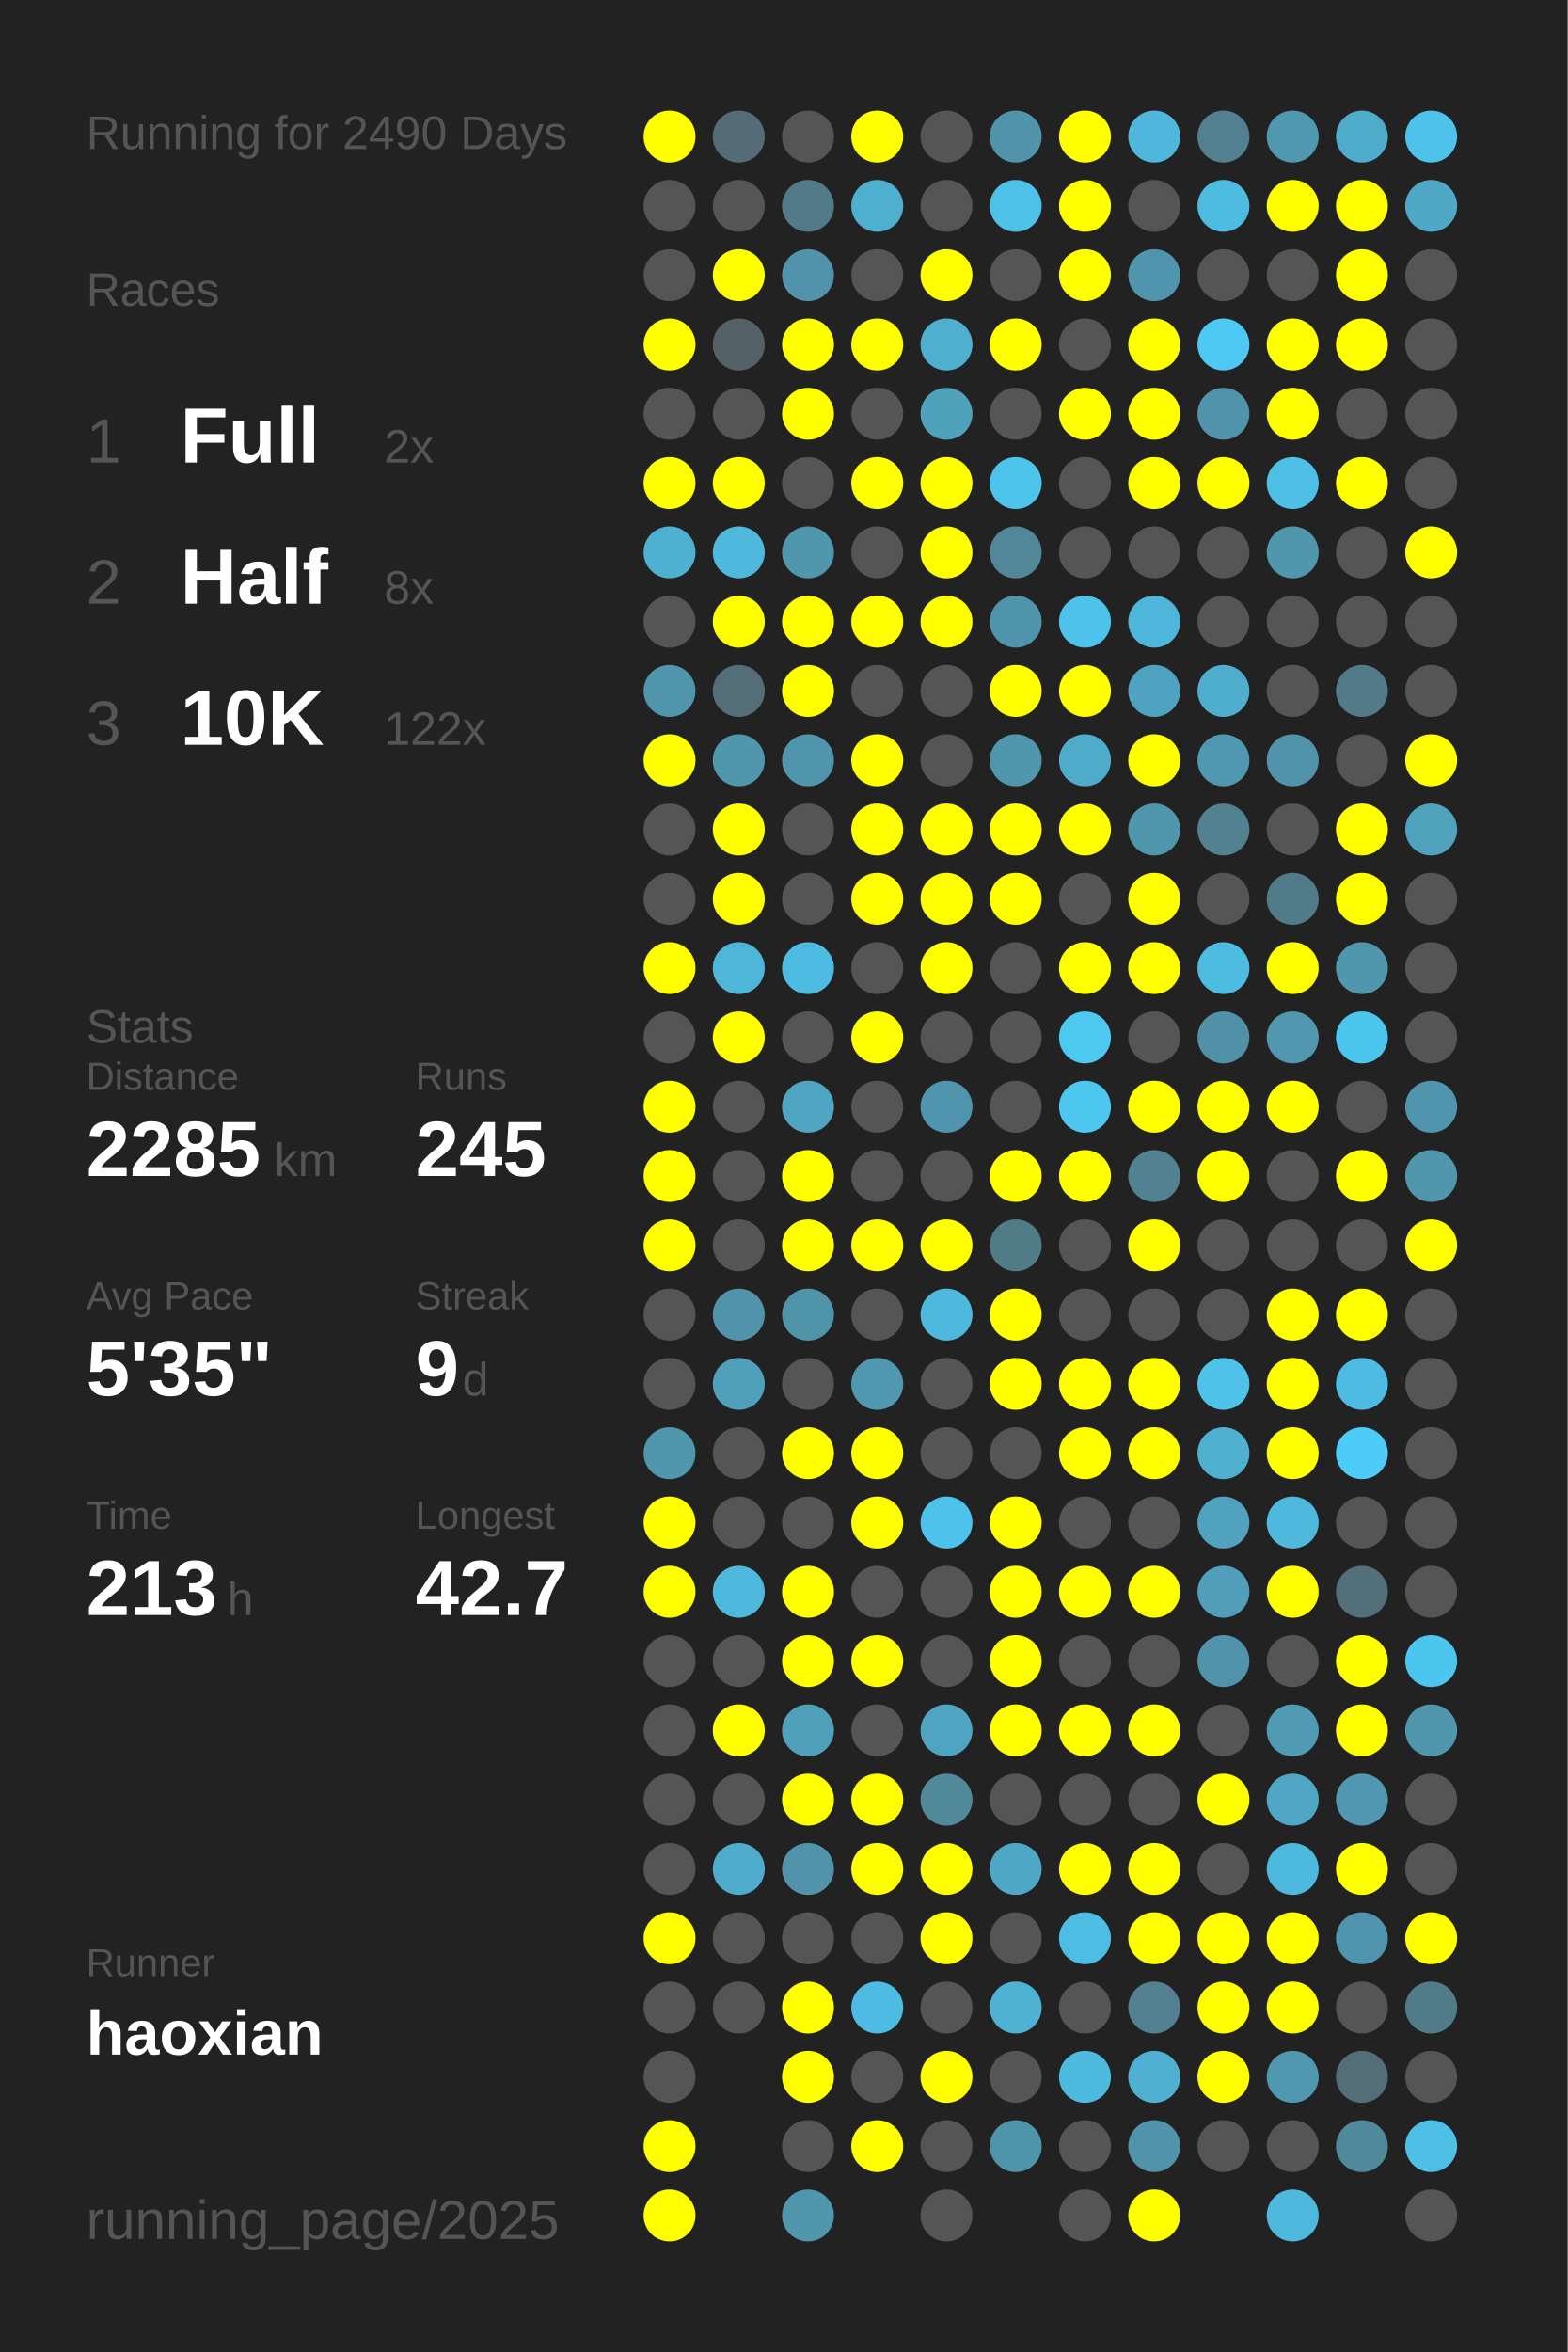
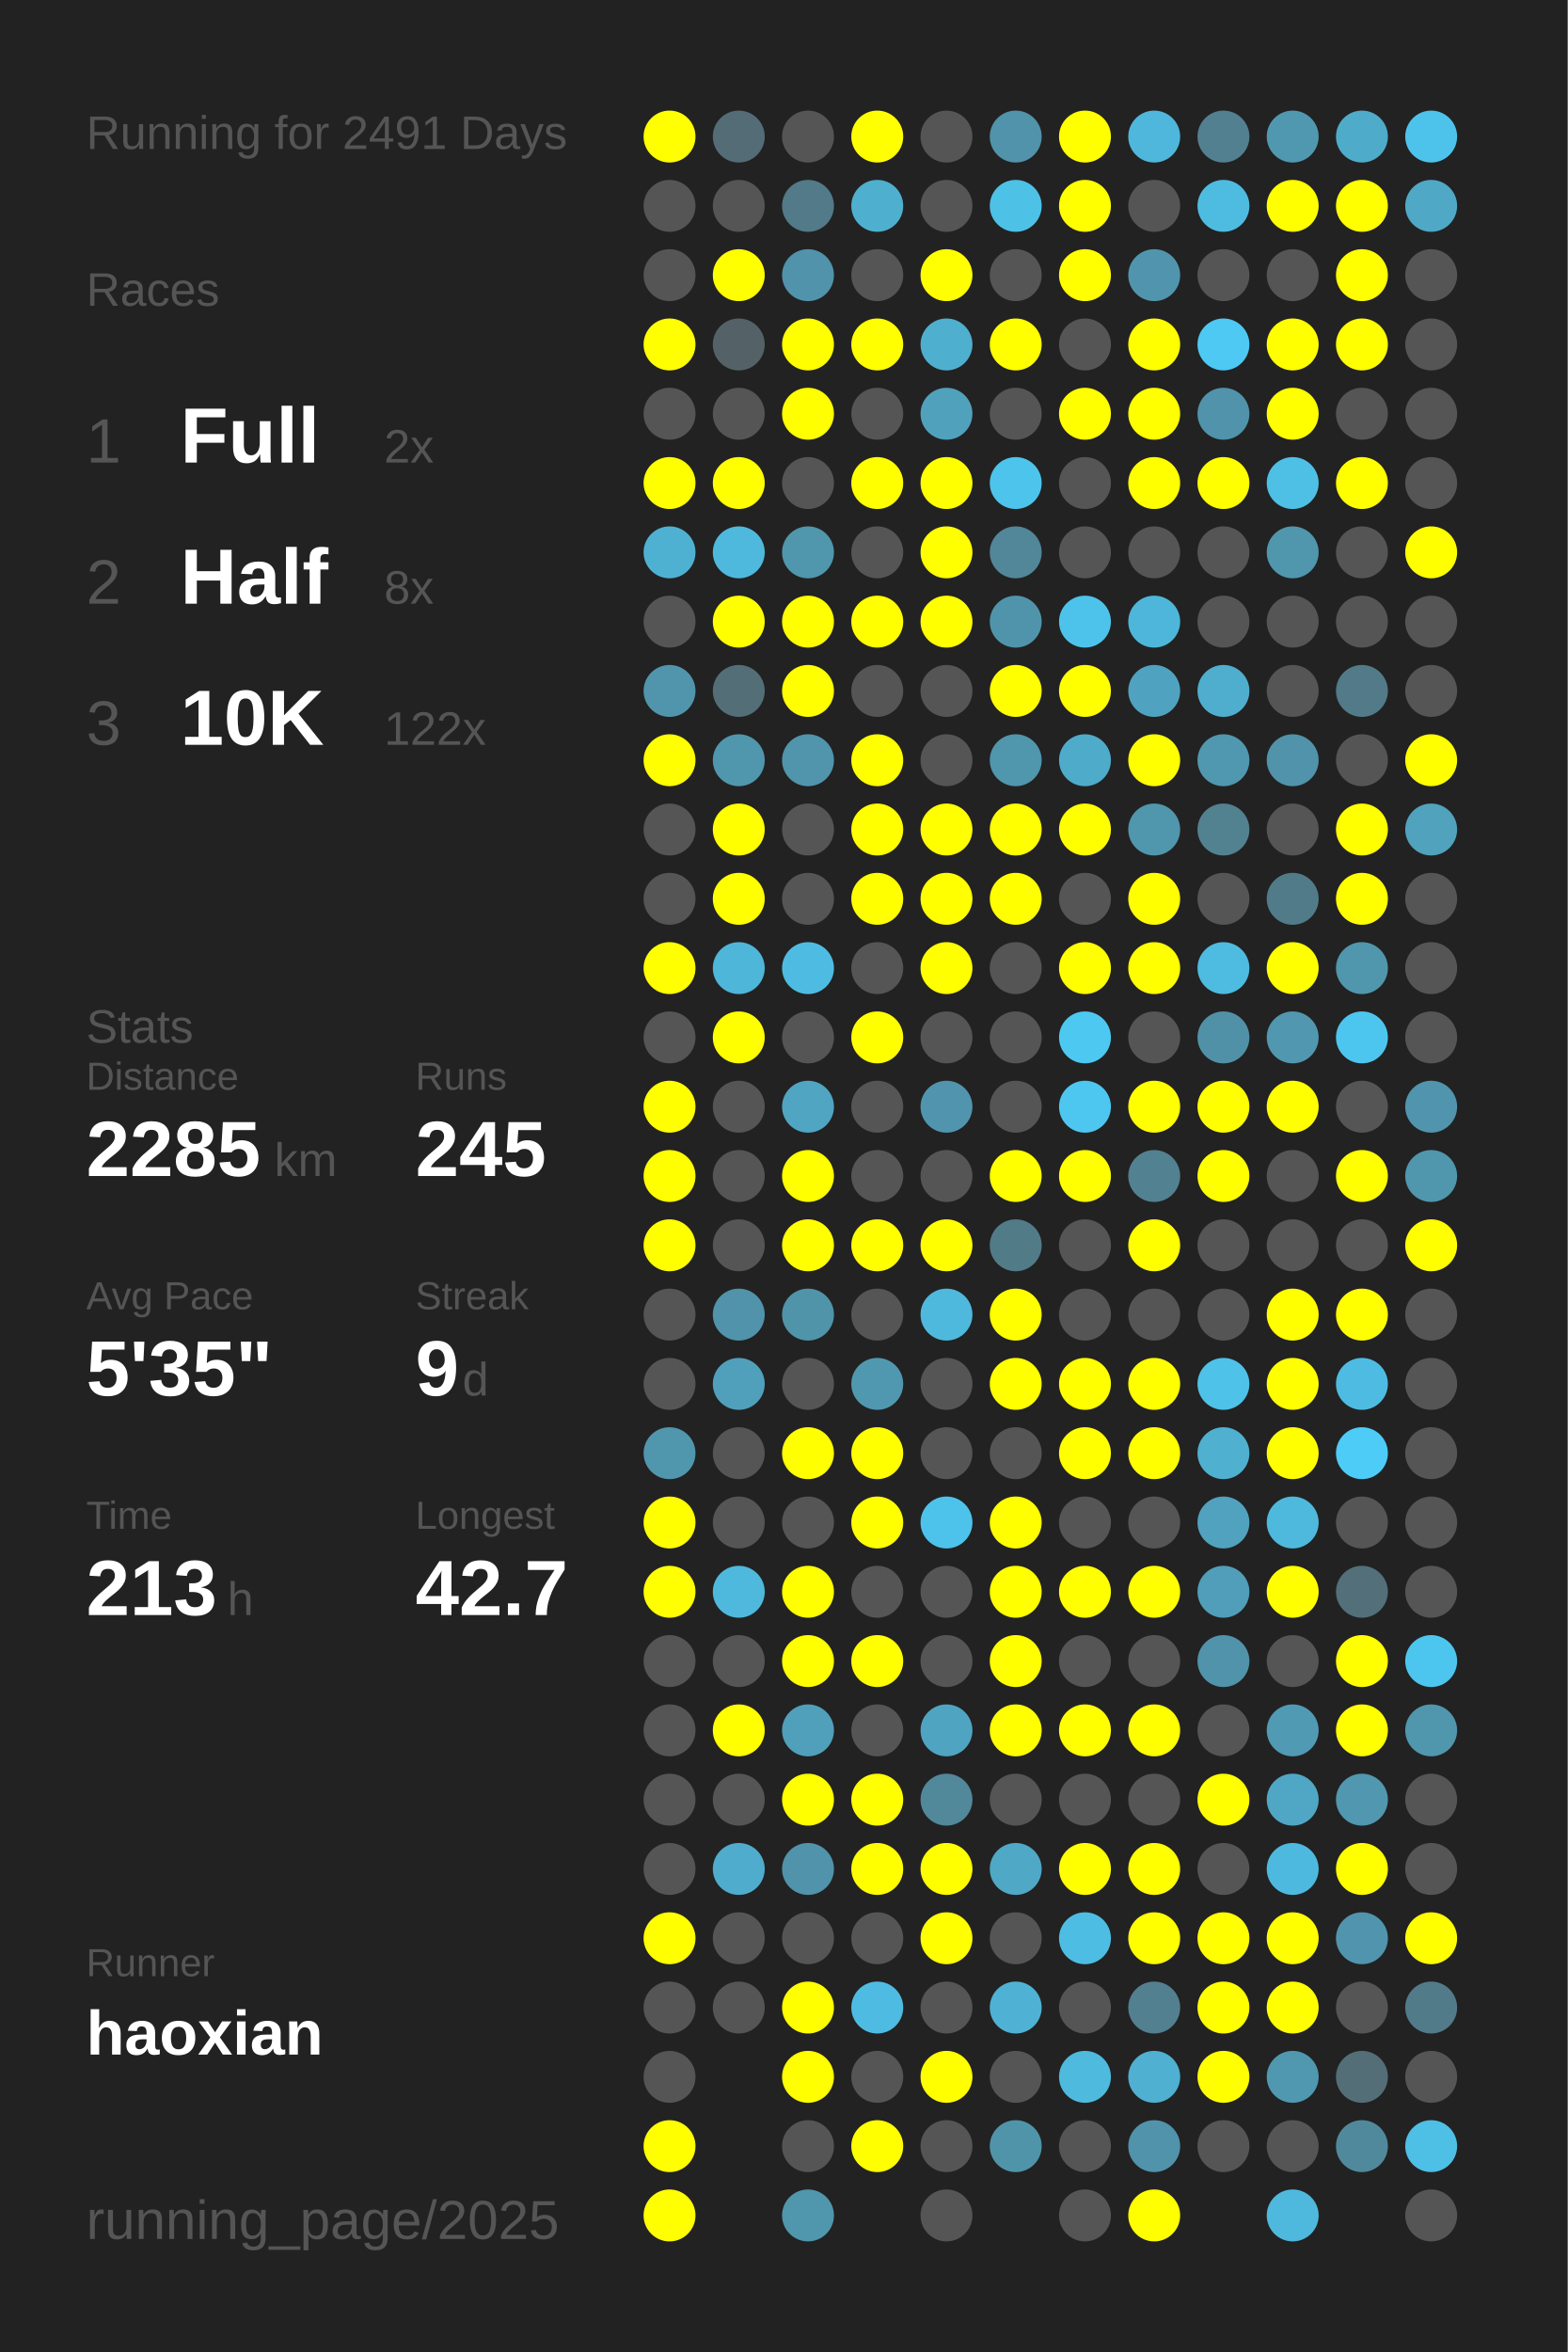
<svg xmlns="http://www.w3.org/2000/svg" baseProfile="full" height="300mm" version="1.1" viewBox="0,0,200,300" width="200mm">
  <defs />
  <rect fill="#222222" height="300" width="200" x="0" y="0" />
-   <text fill="#555555" style="font-size:6px; font-family:Arial;" x="11" y="19">Running for 2490 Days</text>
+   <text fill="#555555" style="font-size:6px; font-family:Arial;" x="11" y="19">Running for 2491 Days</text>
  <text fill="#555555" style="font-size:6px; font-family:Arial;" x="11" y="39">Races</text>
  <text fill="#555555" style="font-size:8px; font-family:Arial;" x="11" y="59">1</text>
  <text fill="#FFFFFF" style="font-size:10px; font-family:Arial; font-weight:bold;" x="23" y="59">Full</text>
  <text fill="#555555" style="font-size:6px; font-family:Arial;" x="49" y="59">2x</text>
  <text fill="#555555" style="font-size:8px; font-family:Arial;" x="11" y="77">2</text>
  <text fill="#FFFFFF" style="font-size:10px; font-family:Arial; font-weight:bold;" x="23" y="77">Half</text>
  <text fill="#555555" style="font-size:6px; font-family:Arial;" x="49" y="77">8x</text>
  <text fill="#555555" style="font-size:8px; font-family:Arial;" x="11" y="95">3</text>
  <text fill="#FFFFFF" style="font-size:10px; font-family:Arial; font-weight:bold;" x="23" y="95">10K</text>
  <text fill="#555555" style="font-size:6px; font-family:Arial;" x="49" y="95">122x</text>
  <text fill="#555555" style="font-size:6px; font-family:Arial;" x="11" y="133">Stats</text>
  <text fill="#555555" style="font-size:5px; font-family:Arial;" x="11" y="139">Distance</text>
  <text fill="#FFFFFF" style="font-size:10px; font-family:Arial; font-weight:bold;" x="11" y="150">2285</text>
  <text fill="#555555" style="font-size:6px; font-family:Arial;" x="35" y="150">km</text>
  <text fill="#555555" style="font-size:5px; font-family:Arial;" x="53" y="139">Runs</text>
  <text fill="#FFFFFF" style="font-size:10px; font-family:Arial; font-weight:bold;" x="53" y="150">245</text>
  <text fill="#555555" style="font-size:5px; font-family:Arial;" x="11" y="167">Avg Pace</text>
  <text fill="#FFFFFF" style="font-size:10px; font-family:Arial; font-weight:bold;" x="11" y="178">5'35"</text>
  <text fill="#555555" style="font-size:5px; font-family:Arial;" x="53" y="167">Streak</text>
  <text fill="#FFFFFF" style="font-size:10px; font-family:Arial; font-weight:bold;" x="53" y="178">9</text>
  <text fill="#555555" style="font-size:6px; font-family:Arial;" x="59" y="178">d</text>
  <text fill="#555555" style="font-size:5px; font-family:Arial;" x="11" y="195">Time</text>
  <text fill="#FFFFFF" style="font-size:10px; font-family:Arial; font-weight:bold;" x="11" y="206">213</text>
  <text fill="#555555" style="font-size:6px; font-family:Arial;" x="29" y="206">h</text>
  <text fill="#555555" style="font-size:5px; font-family:Arial;" x="53" y="195">Longest</text>
  <text fill="#FFFFFF" style="font-size:10px; font-family:Arial; font-weight:bold;" x="53" y="206">42.7</text>
  <text fill="#555555" style="font-size:5px; font-family:Arial;" x="11" y="252.065">Runner</text>
  <text fill="#FFFFFF" style="font-size:8px; font-family:Arial; font-weight:bold;" x="11" y="262.065">haoxian</text>
  <text fill="#555555" style="font-size:7px; font-family:Arial;" x="11" y="285.581">running_page/2025</text>
  <circle cx="85.417" cy="17.419" fill="#FFFF00" r="3.312" />
  <circle cx="85.417" cy="26.258" fill="#555555" r="3.312" />
  <circle cx="85.417" cy="35.097" fill="#555555" r="3.312" />
  <circle cx="85.417" cy="43.935" fill="#FFFF00" r="3.312" />
  <circle cx="85.417" cy="52.774" fill="#555555" r="3.312" />
  <circle cx="85.417" cy="61.613" fill="#FFFF00" r="3.312" />
  <circle cx="85.417" cy="70.452" fill="#4fb1d2" r="3.312" />
  <circle cx="85.417" cy="79.29" fill="#555555" r="3.312" />
  <circle cx="85.417" cy="88.129" fill="#5095ac" r="3.312" />
  <circle cx="85.417" cy="96.968" fill="#FFFF00" r="3.312" />
  <circle cx="85.417" cy="105.806" fill="#555555" r="3.312" />
  <circle cx="85.417" cy="114.645" fill="#555555" r="3.312" />
  <circle cx="85.417" cy="123.484" fill="#FFFF00" r="3.312" />
  <circle cx="85.417" cy="132.323" fill="#555555" r="3.312" />
  <circle cx="85.417" cy="141.161" fill="#FFFF00" r="3.312" />
  <circle cx="85.417" cy="150" fill="#FFFF00" r="3.312" />
  <circle cx="85.417" cy="158.839" fill="#FFFF00" r="3.312" />
  <circle cx="85.417" cy="167.677" fill="#555555" r="3.312" />
  <circle cx="85.417" cy="176.516" fill="#555555" r="3.312" />
  <circle cx="85.417" cy="185.355" fill="#5096ad" r="3.312" />
  <circle cx="85.417" cy="194.194" fill="#FFFF00" r="3.312" />
  <circle cx="85.417" cy="203.032" fill="#FFFF00" r="3.312" />
  <circle cx="85.417" cy="211.871" fill="#555555" r="3.312" />
  <circle cx="85.417" cy="220.71" fill="#555555" r="3.312" />
  <circle cx="85.417" cy="229.548" fill="#555555" r="3.312" />
  <circle cx="85.417" cy="238.387" fill="#555555" r="3.312" />
  <circle cx="85.417" cy="247.226" fill="#FFFF00" r="3.312" />
  <circle cx="85.417" cy="256.065" fill="#555555" r="3.312" />
  <circle cx="85.417" cy="264.903" fill="#555555" r="3.312" />
  <circle cx="85.417" cy="273.742" fill="#FFFF00" r="3.312" />
  <circle cx="85.417" cy="282.581" fill="#FFFF00" r="3.312" />
  <circle cx="94.25" cy="17.419" fill="#536c75" r="3.312" />
  <circle cx="94.25" cy="26.258" fill="#555555" r="3.312" />
  <circle cx="94.25" cy="35.097" fill="#FFFF00" r="3.312" />
  <circle cx="94.25" cy="43.935" fill="#546267" r="3.312" />
  <circle cx="94.25" cy="52.774" fill="#555555" r="3.312" />
  <circle cx="94.25" cy="61.613" fill="#FFFF00" r="3.312" />
  <circle cx="94.25" cy="70.452" fill="#4eb9dd" r="3.312" />
  <circle cx="94.25" cy="79.29" fill="#FFFF00" r="3.312" />
  <circle cx="94.25" cy="88.129" fill="#536e77" r="3.312" />
  <circle cx="94.25" cy="96.968" fill="#5096ad" r="3.312" />
  <circle cx="94.25" cy="105.806" fill="#FFFF00" r="3.312" />
  <circle cx="94.25" cy="114.645" fill="#FFFF00" r="3.312" />
  <circle cx="94.25" cy="123.484" fill="#4eb6d9" r="3.312" />
  <circle cx="94.25" cy="132.323" fill="#FFFF00" r="3.312" />
  <circle cx="94.25" cy="141.161" fill="#555555" r="3.312" />
  <circle cx="94.25" cy="150" fill="#555555" r="3.312" />
  <circle cx="94.25" cy="158.839" fill="#555555" r="3.312" />
  <circle cx="94.25" cy="167.677" fill="#5093aa" r="3.312" />
  <circle cx="94.25" cy="176.516" fill="#50a0bb" r="3.312" />
  <circle cx="94.25" cy="185.355" fill="#555555" r="3.312" />
  <circle cx="94.25" cy="194.194" fill="#555555" r="3.312" />
  <circle cx="94.25" cy="203.032" fill="#4eb9dd" r="3.312" />
  <circle cx="94.25" cy="211.871" fill="#555555" r="3.312" />
  <circle cx="94.25" cy="220.71" fill="#FFFF00" r="3.312" />
  <circle cx="94.25" cy="229.548" fill="#555555" r="3.312" />
  <circle cx="94.25" cy="238.387" fill="#4faccc" r="3.312" />
  <circle cx="94.25" cy="247.226" fill="#555555" r="3.312" />
  <circle cx="94.25" cy="256.065" fill="#555555" r="3.312" />
  <circle cx="103.083" cy="17.419" fill="#555555" r="3.312" />
  <circle cx="103.083" cy="26.258" fill="#527a88" r="3.312" />
  <circle cx="103.083" cy="35.097" fill="#5093aa" r="3.312" />
  <circle cx="103.083" cy="43.935" fill="#FFFF00" r="3.312" />
  <circle cx="103.083" cy="52.774" fill="#FFFF00" r="3.312" />
  <circle cx="103.083" cy="61.613" fill="#555555" r="3.312" />
  <circle cx="103.083" cy="70.452" fill="#5096ad" r="3.312" />
  <circle cx="103.083" cy="79.29" fill="#FFFF00" r="3.312" />
  <circle cx="103.083" cy="88.129" fill="#FFFF00" r="3.312" />
  <circle cx="103.083" cy="96.968" fill="#5095ac" r="3.312" />
  <circle cx="103.083" cy="105.806" fill="#555555" r="3.312" />
  <circle cx="103.083" cy="114.645" fill="#555555" r="3.312" />
  <circle cx="103.083" cy="123.484" fill="#4ebce2" r="3.312" />
  <circle cx="103.083" cy="132.323" fill="#555555" r="3.312" />
  <circle cx="103.083" cy="141.161" fill="#4fa5c2" r="3.312" />
  <circle cx="103.083" cy="150" fill="#FFFF00" r="3.312" />
  <circle cx="103.083" cy="158.839" fill="#FFFF00" r="3.312" />
  <circle cx="103.083" cy="167.677" fill="#5094aa" r="3.312" />
  <circle cx="103.083" cy="176.516" fill="#555555" r="3.312" />
  <circle cx="103.083" cy="185.355" fill="#FFFF00" r="3.312" />
  <circle cx="103.083" cy="194.194" fill="#555555" r="3.312" />
  <circle cx="103.083" cy="203.032" fill="#FFFF00" r="3.312" />
  <circle cx="103.083" cy="211.871" fill="#FFFF00" r="3.312" />
  <circle cx="103.083" cy="220.71" fill="#50a0bb" r="3.312" />
  <circle cx="103.083" cy="229.548" fill="#FFFF00" r="3.312" />
  <circle cx="103.083" cy="238.387" fill="#5093aa" r="3.312" />
  <circle cx="103.083" cy="247.226" fill="#555555" r="3.312" />
  <circle cx="103.083" cy="256.065" fill="#FFFF00" r="3.312" />
  <circle cx="103.083" cy="264.903" fill="#FFFF00" r="3.312" />
  <circle cx="103.083" cy="273.742" fill="#555555" r="3.312" />
  <circle cx="103.083" cy="282.581" fill="#5096ad" r="3.312" />
  <circle cx="111.917" cy="17.419" fill="#FFFF00" r="3.312" />
  <circle cx="111.917" cy="26.258" fill="#4fafcf" r="3.312" />
  <circle cx="111.917" cy="35.097" fill="#555555" r="3.312" />
  <circle cx="111.917" cy="43.935" fill="#FFFF00" r="3.312" />
  <circle cx="111.917" cy="52.774" fill="#555555" r="3.312" />
  <circle cx="111.917" cy="61.613" fill="#FFFF00" r="3.312" />
  <circle cx="111.917" cy="70.452" fill="#555555" r="3.312" />
  <circle cx="111.917" cy="79.29" fill="#FFFF00" r="3.312" />
  <circle cx="111.917" cy="88.129" fill="#555555" r="3.312" />
  <circle cx="111.917" cy="96.968" fill="#FFFF00" r="3.312" />
  <circle cx="111.917" cy="105.806" fill="#FFFF00" r="3.312" />
  <circle cx="111.917" cy="114.645" fill="#FFFF00" r="3.312" />
  <circle cx="111.917" cy="123.484" fill="#555555" r="3.312" />
  <circle cx="111.917" cy="132.323" fill="#FFFF00" r="3.312" />
  <circle cx="111.917" cy="141.161" fill="#555555" r="3.312" />
  <circle cx="111.917" cy="150" fill="#555555" r="3.312" />
  <circle cx="111.917" cy="158.839" fill="#FFFF00" r="3.312" />
  <circle cx="111.917" cy="167.677" fill="#555555" r="3.312" />
  <circle cx="111.917" cy="176.516" fill="#5098b0" r="3.312" />
  <circle cx="111.917" cy="185.355" fill="#FFFF00" r="3.312" />
  <circle cx="111.917" cy="194.194" fill="#FFFF00" r="3.312" />
  <circle cx="111.917" cy="203.032" fill="#555555" r="3.312" />
  <circle cx="111.917" cy="211.871" fill="#FFFF00" r="3.312" />
  <circle cx="111.917" cy="220.71" fill="#555555" r="3.312" />
  <circle cx="111.917" cy="229.548" fill="#FFFF00" r="3.312" />
  <circle cx="111.917" cy="238.387" fill="#FFFF00" r="3.312" />
  <circle cx="111.917" cy="247.226" fill="#555555" r="3.312" />
  <circle cx="111.917" cy="256.065" fill="#4ebce2" r="3.312" />
  <circle cx="111.917" cy="264.903" fill="#555555" r="3.312" />
  <circle cx="111.917" cy="273.742" fill="#FFFF00" r="3.312" />
  <circle cx="120.75" cy="17.419" fill="#555555" r="3.312" />
  <circle cx="120.75" cy="26.258" fill="#555555" r="3.312" />
  <circle cx="120.75" cy="35.097" fill="#FFFF00" r="3.312" />
  <circle cx="120.75" cy="43.935" fill="#4fafcf" r="3.312" />
  <circle cx="120.75" cy="52.774" fill="#50a1bc" r="3.312" />
  <circle cx="120.75" cy="61.613" fill="#FFFF00" r="3.312" />
  <circle cx="120.75" cy="70.452" fill="#FFFF00" r="3.312" />
  <circle cx="120.75" cy="79.29" fill="#FFFF00" r="3.312" />
  <circle cx="120.75" cy="88.129" fill="#555555" r="3.312" />
  <circle cx="120.75" cy="96.968" fill="#555555" r="3.312" />
  <circle cx="120.75" cy="105.806" fill="#FFFF00" r="3.312" />
  <circle cx="120.75" cy="114.645" fill="#FFFF00" r="3.312" />
  <circle cx="120.75" cy="123.484" fill="#FFFF00" r="3.312" />
  <circle cx="120.75" cy="132.323" fill="#555555" r="3.312" />
  <circle cx="120.75" cy="141.161" fill="#5095ad" r="3.312" />
  <circle cx="120.75" cy="150" fill="#555555" r="3.312" />
  <circle cx="120.75" cy="158.839" fill="#FFFF00" r="3.312" />
  <circle cx="120.75" cy="167.677" fill="#4eb9dd" r="3.312" />
  <circle cx="120.75" cy="176.516" fill="#555555" r="3.312" />
  <circle cx="120.75" cy="185.355" fill="#555555" r="3.312" />
  <circle cx="120.75" cy="194.194" fill="#4dc3eb" r="3.312" />
  <circle cx="120.75" cy="203.032" fill="#555555" r="3.312" />
  <circle cx="120.75" cy="211.871" fill="#555555" r="3.312" />
  <circle cx="120.75" cy="220.71" fill="#4fa4c1" r="3.312" />
  <circle cx="120.75" cy="229.548" fill="#51889a" r="3.312" />
  <circle cx="120.75" cy="238.387" fill="#FFFF00" r="3.312" />
  <circle cx="120.75" cy="247.226" fill="#FFFF00" r="3.312" />
  <circle cx="120.75" cy="256.065" fill="#555555" r="3.312" />
  <circle cx="120.75" cy="264.903" fill="#FFFF00" r="3.312" />
  <circle cx="120.75" cy="273.742" fill="#555555" r="3.312" />
  <circle cx="120.75" cy="282.581" fill="#555555" r="3.312" />
  <circle cx="129.583" cy="17.419" fill="#5093aa" r="3.312" />
  <circle cx="129.583" cy="26.258" fill="#4ec1e7" r="3.312" />
  <circle cx="129.583" cy="35.097" fill="#555555" r="3.312" />
  <circle cx="129.583" cy="43.935" fill="#FFFF00" r="3.312" />
  <circle cx="129.583" cy="52.774" fill="#555555" r="3.312" />
  <circle cx="129.583" cy="61.613" fill="#4dc4eb" r="3.312" />
  <circle cx="129.583" cy="70.452" fill="#518799" r="3.312" />
  <circle cx="129.583" cy="79.29" fill="#5094ab" r="3.312" />
  <circle cx="129.583" cy="88.129" fill="#FFFF00" r="3.312" />
  <circle cx="129.583" cy="96.968" fill="#5096ad" r="3.312" />
  <circle cx="129.583" cy="105.806" fill="#FFFF00" r="3.312" />
  <circle cx="129.583" cy="114.645" fill="#FFFF00" r="3.312" />
  <circle cx="129.583" cy="123.484" fill="#555555" r="3.312" />
  <circle cx="129.583" cy="132.323" fill="#555555" r="3.312" />
  <circle cx="129.583" cy="141.161" fill="#555555" r="3.312" />
  <circle cx="129.583" cy="150" fill="#FFFF00" r="3.312" />
  <circle cx="129.583" cy="158.839" fill="#527b88" r="3.312" />
  <circle cx="129.583" cy="167.677" fill="#FFFF00" r="3.312" />
  <circle cx="129.583" cy="176.516" fill="#FFFF00" r="3.312" />
  <circle cx="129.583" cy="185.355" fill="#555555" r="3.312" />
  <circle cx="129.583" cy="194.194" fill="#FFFF00" r="3.312" />
  <circle cx="129.583" cy="203.032" fill="#FFFF00" r="3.312" />
  <circle cx="129.583" cy="211.871" fill="#FFFF00" r="3.312" />
  <circle cx="129.583" cy="220.71" fill="#FFFF00" r="3.312" />
  <circle cx="129.583" cy="229.548" fill="#555555" r="3.312" />
  <circle cx="129.583" cy="238.387" fill="#4fa8c6" r="3.312" />
  <circle cx="129.583" cy="247.226" fill="#555555" r="3.312" />
  <circle cx="129.583" cy="256.065" fill="#4fb2d4" r="3.312" />
  <circle cx="129.583" cy="264.903" fill="#555555" r="3.312" />
  <circle cx="129.583" cy="273.742" fill="#5094aa" r="3.312" />
  <circle cx="138.417" cy="17.419" fill="#FFFF00" r="3.312" />
  <circle cx="138.417" cy="26.258" fill="#FFFF00" r="3.312" />
  <circle cx="138.417" cy="35.097" fill="#FFFF00" r="3.312" />
  <circle cx="138.417" cy="43.935" fill="#555555" r="3.312" />
  <circle cx="138.417" cy="52.774" fill="#FFFF00" r="3.312" />
  <circle cx="138.417" cy="61.613" fill="#555555" r="3.312" />
  <circle cx="138.417" cy="70.452" fill="#555555" r="3.312" />
  <circle cx="138.417" cy="79.29" fill="#4dc3eb" r="3.312" />
  <circle cx="138.417" cy="88.129" fill="#FFFF00" r="3.312" />
  <circle cx="138.417" cy="96.968" fill="#4fabca" r="3.312" />
  <circle cx="138.417" cy="105.806" fill="#FFFF00" r="3.312" />
  <circle cx="138.417" cy="114.645" fill="#555555" r="3.312" />
  <circle cx="138.417" cy="123.484" fill="#FFFF00" r="3.312" />
  <circle cx="138.417" cy="132.323" fill="#4dc8f1" r="3.312" />
  <circle cx="138.417" cy="141.161" fill="#4dc7f0" r="3.312" />
  <circle cx="138.417" cy="150" fill="#FFFF00" r="3.312" />
  <circle cx="138.417" cy="158.839" fill="#555555" r="3.312" />
  <circle cx="138.417" cy="167.677" fill="#555555" r="3.312" />
  <circle cx="138.417" cy="176.516" fill="#FFFF00" r="3.312" />
  <circle cx="138.417" cy="185.355" fill="#FFFF00" r="3.312" />
  <circle cx="138.417" cy="194.194" fill="#555555" r="3.312" />
  <circle cx="138.417" cy="203.032" fill="#FFFF00" r="3.312" />
  <circle cx="138.417" cy="211.871" fill="#555555" r="3.312" />
  <circle cx="138.417" cy="220.71" fill="#FFFF00" r="3.312" />
  <circle cx="138.417" cy="229.548" fill="#555555" r="3.312" />
  <circle cx="138.417" cy="238.387" fill="#FFFF00" r="3.312" />
  <circle cx="138.417" cy="247.226" fill="#4ebde3" r="3.312" />
  <circle cx="138.417" cy="256.065" fill="#555555" r="3.312" />
  <circle cx="138.417" cy="264.903" fill="#4ebade" r="3.312" />
  <circle cx="138.417" cy="273.742" fill="#555555" r="3.312" />
  <circle cx="138.417" cy="282.581" fill="#555555" r="3.312" />
  <circle cx="147.25" cy="17.419" fill="#4eb7db" r="3.312" />
  <circle cx="147.25" cy="26.258" fill="#555555" r="3.312" />
  <circle cx="147.25" cy="35.097" fill="#5095ad" r="3.312" />
  <circle cx="147.25" cy="43.935" fill="#FFFF00" r="3.312" />
  <circle cx="147.25" cy="52.774" fill="#FFFF00" r="3.312" />
  <circle cx="147.25" cy="61.613" fill="#FFFF00" r="3.312" />
  <circle cx="147.25" cy="70.452" fill="#555555" r="3.312" />
  <circle cx="147.25" cy="79.29" fill="#4eb6da" r="3.312" />
  <circle cx="147.25" cy="88.129" fill="#4fa3c0" r="3.312" />
  <circle cx="147.25" cy="96.968" fill="#FFFF00" r="3.312" />
  <circle cx="147.25" cy="105.806" fill="#5096ad" r="3.312" />
  <circle cx="147.25" cy="114.645" fill="#FFFF00" r="3.312" />
  <circle cx="147.25" cy="123.484" fill="#FFFF00" r="3.312" />
  <circle cx="147.25" cy="132.323" fill="#555555" r="3.312" />
  <circle cx="147.25" cy="141.161" fill="#FFFF00" r="3.312" />
  <circle cx="147.25" cy="150" fill="#528191" r="3.312" />
  <circle cx="147.25" cy="158.839" fill="#FFFF00" r="3.312" />
  <circle cx="147.25" cy="167.677" fill="#555555" r="3.312" />
  <circle cx="147.25" cy="176.516" fill="#FFFF00" r="3.312" />
  <circle cx="147.25" cy="185.355" fill="#FFFF00" r="3.312" />
  <circle cx="147.25" cy="194.194" fill="#555555" r="3.312" />
  <circle cx="147.25" cy="203.032" fill="#FFFF00" r="3.312" />
  <circle cx="147.25" cy="211.871" fill="#555555" r="3.312" />
  <circle cx="147.25" cy="220.71" fill="#FFFF00" r="3.312" />
  <circle cx="147.25" cy="229.548" fill="#555555" r="3.312" />
  <circle cx="147.25" cy="238.387" fill="#FFFF00" r="3.312" />
  <circle cx="147.25" cy="247.226" fill="#FFFF00" r="3.312" />
  <circle cx="147.25" cy="256.065" fill="#528090" r="3.312" />
  <circle cx="147.25" cy="264.903" fill="#4fb0d1" r="3.312" />
  <circle cx="147.25" cy="273.742" fill="#5093aa" r="3.312" />
  <circle cx="147.25" cy="282.581" fill="#FFFF00" r="3.312" />
  <circle cx="156.083" cy="17.419" fill="#528090" r="3.312" />
  <circle cx="156.083" cy="26.258" fill="#4ebce1" r="3.312" />
  <circle cx="156.083" cy="35.097" fill="#555555" r="3.312" />
  <circle cx="156.083" cy="43.935" fill="#4dc9f4" r="3.312" />
  <circle cx="156.083" cy="52.774" fill="#5093aa" r="3.312" />
  <circle cx="156.083" cy="61.613" fill="#FFFF00" r="3.312" />
  <circle cx="156.083" cy="70.452" fill="#555555" r="3.312" />
  <circle cx="156.083" cy="79.29" fill="#555555" r="3.312" />
  <circle cx="156.083" cy="88.129" fill="#4faece" r="3.312" />
  <circle cx="156.083" cy="96.968" fill="#5098b0" r="3.312" />
  <circle cx="156.083" cy="105.806" fill="#528190" r="3.312" />
  <circle cx="156.083" cy="114.645" fill="#555555" r="3.312" />
  <circle cx="156.083" cy="123.484" fill="#4ebbe0" r="3.312" />
  <circle cx="156.083" cy="132.323" fill="#5191a7" r="3.312" />
  <circle cx="156.083" cy="141.161" fill="#FFFF00" r="3.312" />
  <circle cx="156.083" cy="150" fill="#FFFF00" r="3.312" />
  <circle cx="156.083" cy="158.839" fill="#555555" r="3.312" />
  <circle cx="156.083" cy="167.677" fill="#555555" r="3.312" />
  <circle cx="156.083" cy="176.516" fill="#4ec2e9" r="3.312" />
  <circle cx="156.083" cy="185.355" fill="#4fb0d0" r="3.312" />
  <circle cx="156.083" cy="194.194" fill="#50a2be" r="3.312" />
  <circle cx="156.083" cy="203.032" fill="#509eb9" r="3.312" />
  <circle cx="156.083" cy="211.871" fill="#5093aa" r="3.312" />
  <circle cx="156.083" cy="220.71" fill="#555555" r="3.312" />
  <circle cx="156.083" cy="229.548" fill="#FFFF00" r="3.312" />
  <circle cx="156.083" cy="238.387" fill="#555555" r="3.312" />
  <circle cx="156.083" cy="247.226" fill="#FFFF00" r="3.312" />
  <circle cx="156.083" cy="256.065" fill="#FFFF00" r="3.312" />
  <circle cx="156.083" cy="264.903" fill="#FFFF00" r="3.312" />
  <circle cx="156.083" cy="273.742" fill="#555555" r="3.312" />
  <circle cx="164.917" cy="17.419" fill="#5098b0" r="3.312" />
  <circle cx="164.917" cy="26.258" fill="#FFFF00" r="3.312" />
  <circle cx="164.917" cy="35.097" fill="#555555" r="3.312" />
  <circle cx="164.917" cy="43.935" fill="#FFFF00" r="3.312" />
  <circle cx="164.917" cy="52.774" fill="#FFFF00" r="3.312" />
  <circle cx="164.917" cy="61.613" fill="#4ec0e6" r="3.312" />
  <circle cx="164.917" cy="70.452" fill="#5096ad" r="3.312" />
  <circle cx="164.917" cy="79.29" fill="#555555" r="3.312" />
  <circle cx="164.917" cy="88.129" fill="#555555" r="3.312" />
  <circle cx="164.917" cy="96.968" fill="#5093aa" r="3.312" />
  <circle cx="164.917" cy="105.806" fill="#555555" r="3.312" />
  <circle cx="164.917" cy="114.645" fill="#527b89" r="3.312" />
  <circle cx="164.917" cy="123.484" fill="#FFFF00" r="3.312" />
  <circle cx="164.917" cy="132.323" fill="#5097af" r="3.312" />
  <circle cx="164.917" cy="141.161" fill="#FFFF00" r="3.312" />
  <circle cx="164.917" cy="150" fill="#555555" r="3.312" />
  <circle cx="164.917" cy="158.839" fill="#555555" r="3.312" />
  <circle cx="164.917" cy="167.677" fill="#FFFF00" r="3.312" />
  <circle cx="164.917" cy="176.516" fill="#FFFF00" r="3.312" />
  <circle cx="164.917" cy="185.355" fill="#FFFF00" r="3.312" />
  <circle cx="164.917" cy="194.194" fill="#4eb9dd" r="3.312" />
  <circle cx="164.917" cy="203.032" fill="#FFFF00" r="3.312" />
  <circle cx="164.917" cy="211.871" fill="#555555" r="3.312" />
  <circle cx="164.917" cy="220.71" fill="#509ab4" r="3.312" />
  <circle cx="164.917" cy="229.548" fill="#4fa7c5" r="3.312" />
  <circle cx="164.917" cy="238.387" fill="#4eb9de" r="3.312" />
  <circle cx="164.917" cy="247.226" fill="#FFFF00" r="3.312" />
  <circle cx="164.917" cy="256.065" fill="#FFFF00" r="3.312" />
  <circle cx="164.917" cy="264.903" fill="#5097b0" r="3.312" />
  <circle cx="164.917" cy="273.742" fill="#555555" r="3.312" />
  <circle cx="164.917" cy="282.581" fill="#4eb9dd" r="3.312" />
  <circle cx="173.75" cy="17.419" fill="#4fabca" r="3.312" />
  <circle cx="173.75" cy="26.258" fill="#FFFF00" r="3.312" />
  <circle cx="173.75" cy="35.097" fill="#FFFF00" r="3.312" />
  <circle cx="173.75" cy="43.935" fill="#FFFF00" r="3.312" />
  <circle cx="173.75" cy="52.774" fill="#555555" r="3.312" />
  <circle cx="173.75" cy="61.613" fill="#FFFF00" r="3.312" />
  <circle cx="173.75" cy="70.452" fill="#555555" r="3.312" />
  <circle cx="173.75" cy="79.29" fill="#555555" r="3.312" />
  <circle cx="173.75" cy="88.129" fill="#527a88" r="3.312" />
  <circle cx="173.75" cy="96.968" fill="#555555" r="3.312" />
  <circle cx="173.75" cy="105.806" fill="#FFFF00" r="3.312" />
  <circle cx="173.75" cy="114.645" fill="#FFFF00" r="3.312" />
  <circle cx="173.75" cy="123.484" fill="#5096ad" r="3.312" />
  <circle cx="173.75" cy="132.323" fill="#4dc6ef" r="3.312" />
  <circle cx="173.75" cy="141.161" fill="#555555" r="3.312" />
  <circle cx="173.75" cy="150" fill="#FFFF00" r="3.312" />
  <circle cx="173.75" cy="158.839" fill="#555555" r="3.312" />
  <circle cx="173.75" cy="167.677" fill="#FFFF00" r="3.312" />
  <circle cx="173.75" cy="176.516" fill="#4ebce2" r="3.312" />
  <circle cx="173.75" cy="185.355" fill="#4dccf8" r="3.312" />
  <circle cx="173.75" cy="194.194" fill="#555555" r="3.312" />
  <circle cx="173.75" cy="203.032" fill="#536f79" r="3.312" />
  <circle cx="173.75" cy="211.871" fill="#FFFF00" r="3.312" />
  <circle cx="173.75" cy="220.71" fill="#FFFF00" r="3.312" />
  <circle cx="173.75" cy="229.548" fill="#5097af" r="3.312" />
  <circle cx="173.75" cy="238.387" fill="#FFFF00" r="3.312" />
  <circle cx="173.75" cy="247.226" fill="#5095ad" r="3.312" />
  <circle cx="173.75" cy="256.065" fill="#555555" r="3.312" />
  <circle cx="173.75" cy="264.903" fill="#536e77" r="3.312" />
  <circle cx="173.75" cy="273.742" fill="#51899c" r="3.312" />
  <circle cx="182.583" cy="17.419" fill="#4dc3eb" r="3.312" />
  <circle cx="182.583" cy="26.258" fill="#4fa8c6" r="3.312" />
  <circle cx="182.583" cy="35.097" fill="#555555" r="3.312" />
  <circle cx="182.583" cy="43.935" fill="#555555" r="3.312" />
  <circle cx="182.583" cy="52.774" fill="#555555" r="3.312" />
  <circle cx="182.583" cy="61.613" fill="#555555" r="3.312" />
  <circle cx="182.583" cy="70.452" fill="#FFFF00" r="3.312" />
  <circle cx="182.583" cy="79.29" fill="#555555" r="3.312" />
  <circle cx="182.583" cy="88.129" fill="#555555" r="3.312" />
  <circle cx="182.583" cy="96.968" fill="#FFFF00" r="3.312" />
  <circle cx="182.583" cy="105.806" fill="#50a2bd" r="3.312" />
  <circle cx="182.583" cy="114.645" fill="#555555" r="3.312" />
  <circle cx="182.583" cy="123.484" fill="#555555" r="3.312" />
  <circle cx="182.583" cy="132.323" fill="#555555" r="3.312" />
  <circle cx="182.583" cy="141.161" fill="#5095ad" r="3.312" />
  <circle cx="182.583" cy="150" fill="#5096ad" r="3.312" />
  <circle cx="182.583" cy="158.839" fill="#FFFF00" r="3.312" />
  <circle cx="182.583" cy="167.677" fill="#555555" r="3.312" />
  <circle cx="182.583" cy="176.516" fill="#555555" r="3.312" />
  <circle cx="182.583" cy="185.355" fill="#555555" r="3.312" />
  <circle cx="182.583" cy="194.194" fill="#555555" r="3.312" />
  <circle cx="182.583" cy="203.032" fill="#555555" r="3.312" />
  <circle cx="182.583" cy="211.871" fill="#4dc6ef" r="3.312" />
  <circle cx="182.583" cy="220.71" fill="#5096ad" r="3.312" />
  <circle cx="182.583" cy="229.548" fill="#555555" r="3.312" />
  <circle cx="182.583" cy="238.387" fill="#555555" r="3.312" />
  <circle cx="182.583" cy="247.226" fill="#FFFF00" r="3.312" />
  <circle cx="182.583" cy="256.065" fill="#527b89" r="3.312" />
  <circle cx="182.583" cy="264.903" fill="#555555" r="3.312" />
  <circle cx="182.583" cy="273.742" fill="#4ebfe5" r="3.312" />
  <circle cx="182.583" cy="282.581" fill="#555555" r="3.312" />
</svg>
